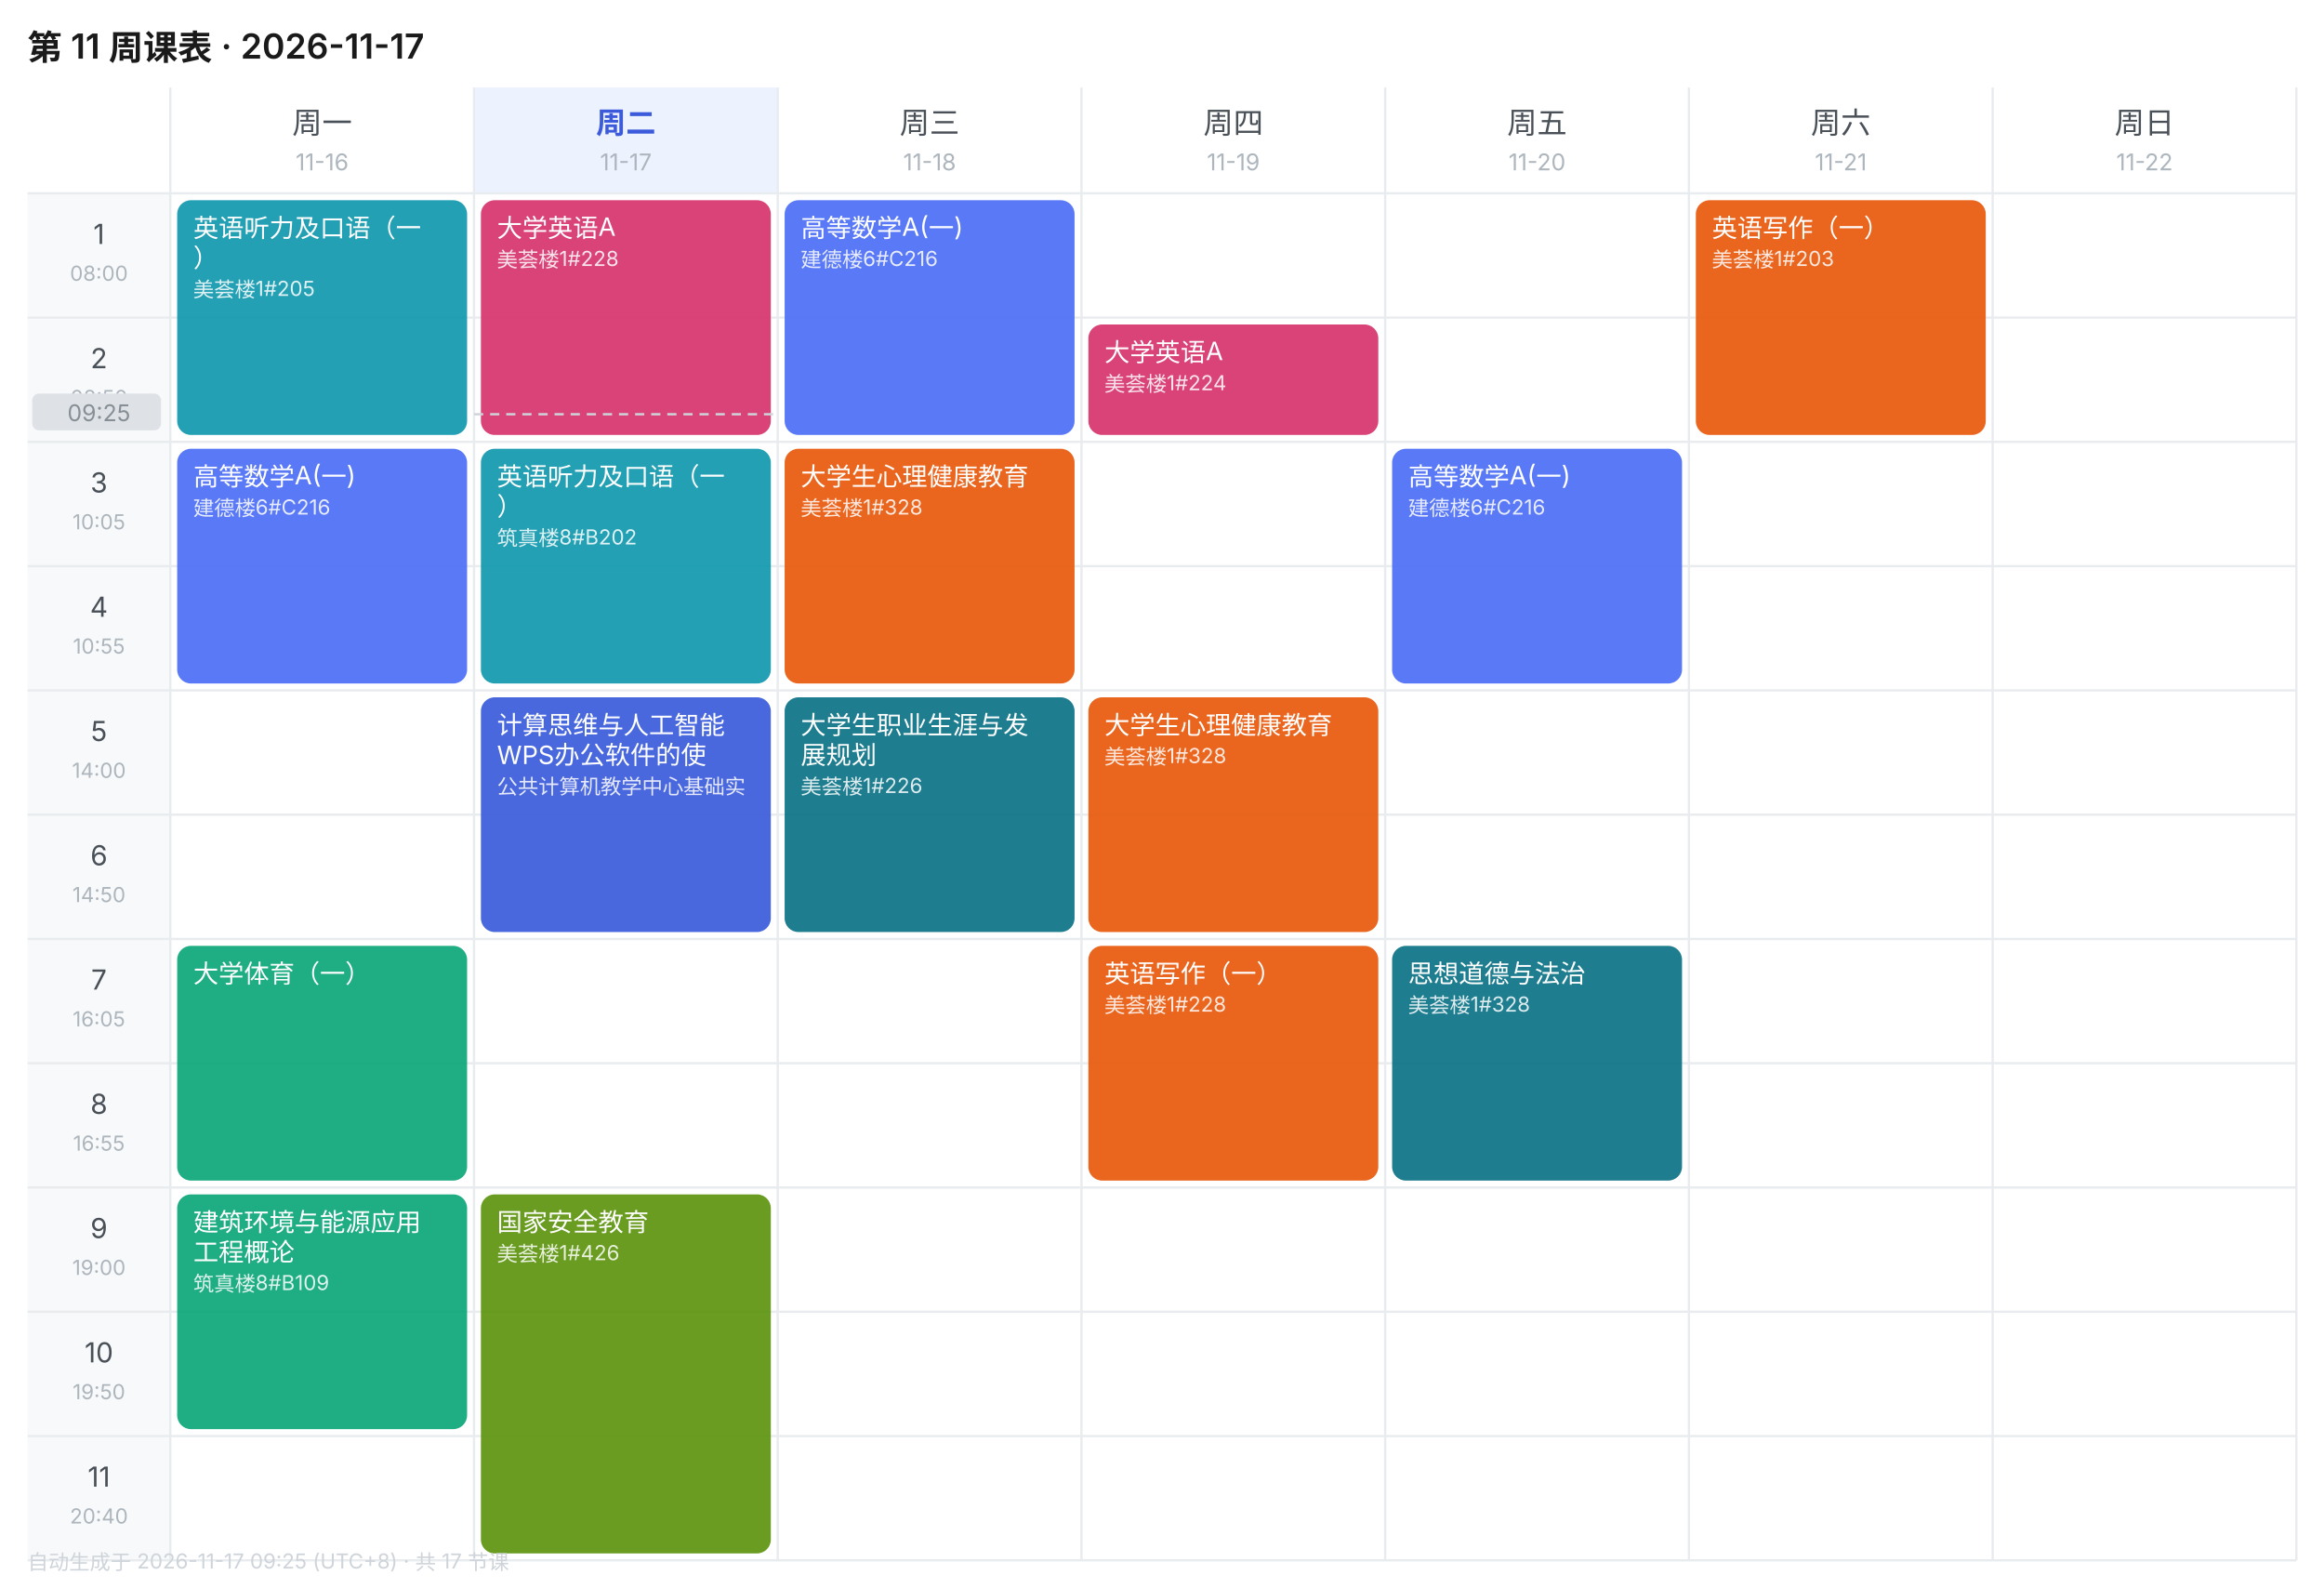
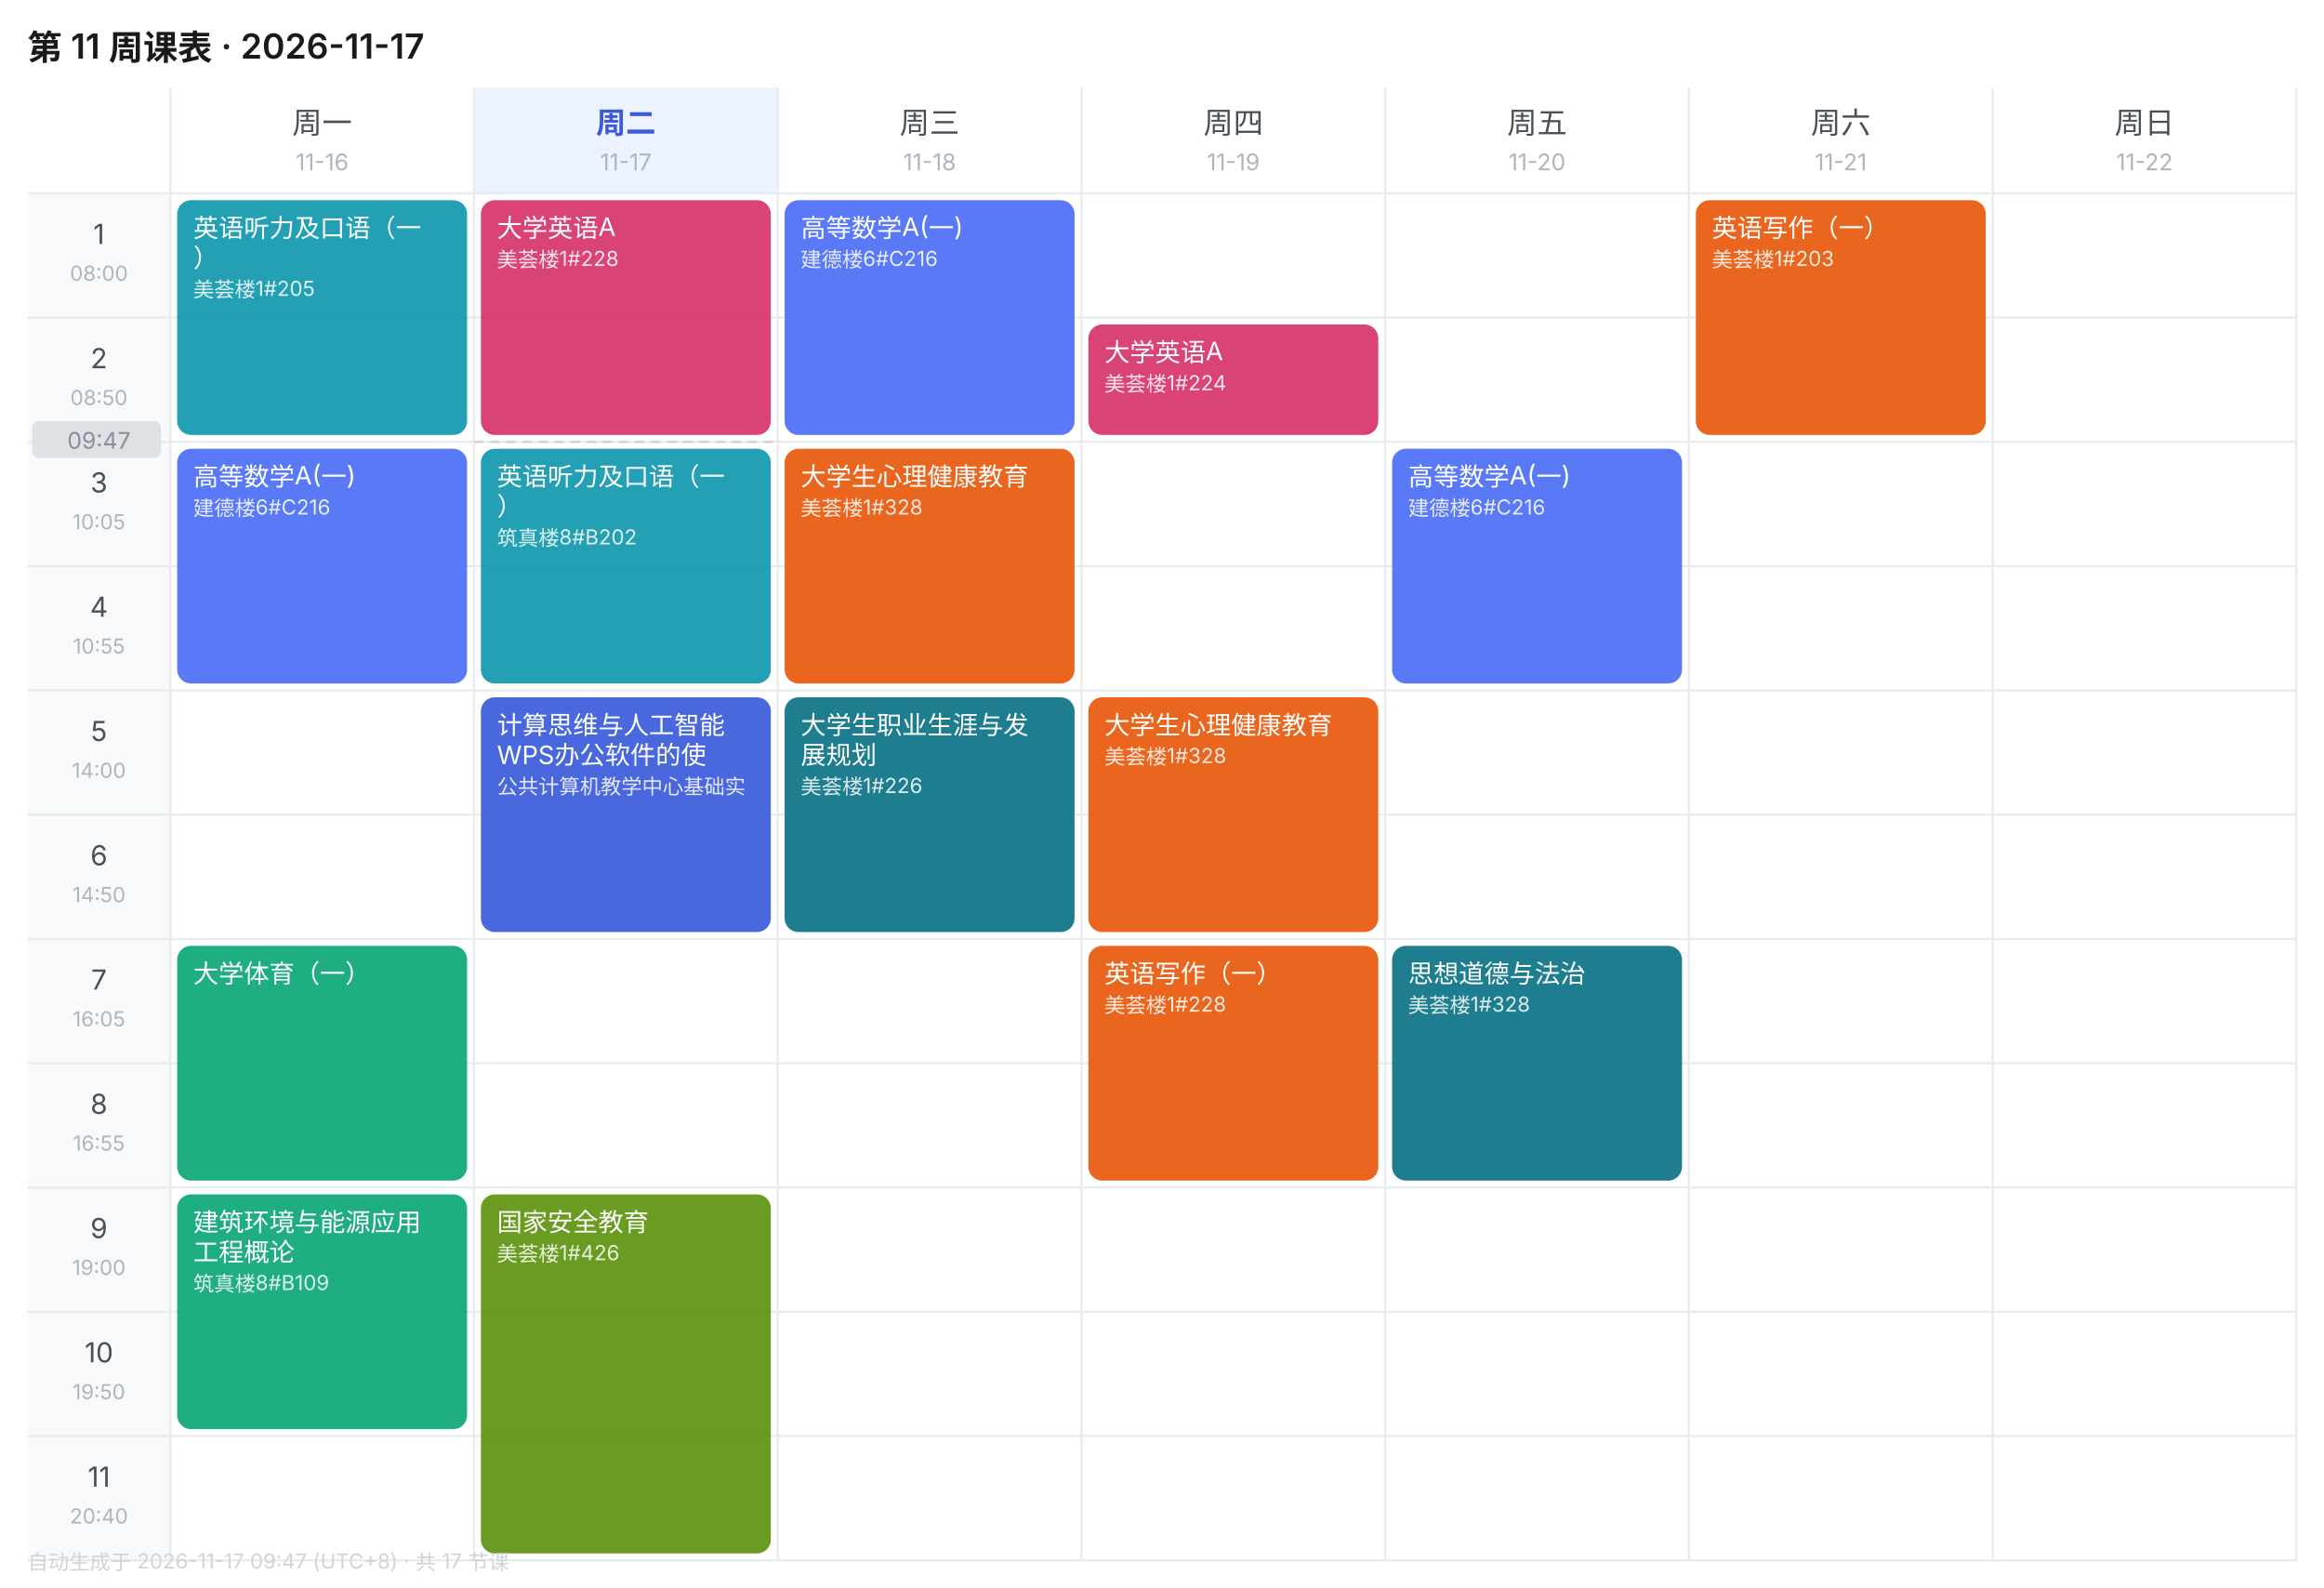
<svg xmlns="http://www.w3.org/2000/svg" width="1010" height="690" viewBox="0 0 1010 690" font-family="-apple-system,BlinkMacSystemFont,'Segoe UI','PingFang SC','Microsoft YaHei',sans-serif">
  <rect width="1010" height="690" fill="#FFFFFF" />
  <text x="12" y="26" font-size="15" font-weight="600" fill="#1A1A1A">第 11 周课表 · 2026-11-17</text>
  <text x="140.0" y="58" font-size="13" font-weight="400" text-anchor="middle" fill="#495057">周一</text>
  <text x="140.0" y="74" font-size="10" text-anchor="middle" fill="#ADB5BD">11-16</text>
  <rect x="206" y="38" width="132" height="46" fill="#EDF2FF" />
  <text x="272.0" y="58" font-size="13" font-weight="600" text-anchor="middle" fill="#3B5BDB">周二</text>
  <text x="272.0" y="74" font-size="10" text-anchor="middle" fill="#ADB5BD">11-17</text>
  <text x="404.0" y="58" font-size="13" font-weight="400" text-anchor="middle" fill="#495057">周三</text>
  <text x="404.0" y="74" font-size="10" text-anchor="middle" fill="#ADB5BD">11-18</text>
  <text x="536.0" y="58" font-size="13" font-weight="400" text-anchor="middle" fill="#495057">周四</text>
  <text x="536.0" y="74" font-size="10" text-anchor="middle" fill="#ADB5BD">11-19</text>
  <text x="668.0" y="58" font-size="13" font-weight="400" text-anchor="middle" fill="#495057">周五</text>
  <text x="668.0" y="74" font-size="10" text-anchor="middle" fill="#ADB5BD">11-20</text>
  <text x="800.0" y="58" font-size="13" font-weight="400" text-anchor="middle" fill="#495057">周六</text>
  <text x="800.0" y="74" font-size="10" text-anchor="middle" fill="#ADB5BD">11-21</text>
  <text x="932.0" y="58" font-size="13" font-weight="400" text-anchor="middle" fill="#495057">周日</text>
  <text x="932.0" y="74" font-size="10" text-anchor="middle" fill="#ADB5BD">11-22</text>
  <rect x="12" y="84" width="62" height="54" fill="#F8F9FA" />
  <text x="43.0" y="106" font-size="12" text-anchor="middle" fill="#495057">1</text>
  <text x="43.0" y="122" font-size="9" text-anchor="middle" fill="#ADB5BD">08:00</text>
  <line x1="12" y1="84" x2="998" y2="84" stroke="#E9ECEF" stroke-width="1" />
  <rect x="12" y="138" width="62" height="54" fill="#F8F9FA" />
  <text x="43.0" y="160" font-size="12" text-anchor="middle" fill="#495057">2</text>
  <text x="43.0" y="176" font-size="9" text-anchor="middle" fill="#ADB5BD">08:50</text>
  <line x1="12" y1="138" x2="998" y2="138" stroke="#E9ECEF" stroke-width="1" />
  <rect x="12" y="192" width="62" height="54" fill="#F8F9FA" />
  <text x="43.0" y="214" font-size="12" text-anchor="middle" fill="#495057">3</text>
  <text x="43.0" y="230" font-size="9" text-anchor="middle" fill="#ADB5BD">10:05</text>
  <line x1="12" y1="192" x2="998" y2="192" stroke="#E9ECEF" stroke-width="1" />
  <rect x="12" y="246" width="62" height="54" fill="#F8F9FA" />
  <text x="43.0" y="268" font-size="12" text-anchor="middle" fill="#495057">4</text>
  <text x="43.0" y="284" font-size="9" text-anchor="middle" fill="#ADB5BD">10:55</text>
  <line x1="12" y1="246" x2="998" y2="246" stroke="#E9ECEF" stroke-width="1" />
  <rect x="12" y="300" width="62" height="54" fill="#F8F9FA" />
  <text x="43.0" y="322" font-size="12" text-anchor="middle" fill="#495057">5</text>
  <text x="43.0" y="338" font-size="9" text-anchor="middle" fill="#ADB5BD">14:00</text>
  <line x1="12" y1="300" x2="998" y2="300" stroke="#E9ECEF" stroke-width="1" />
  <rect x="12" y="354" width="62" height="54" fill="#F8F9FA" />
  <text x="43.0" y="376" font-size="12" text-anchor="middle" fill="#495057">6</text>
  <text x="43.0" y="392" font-size="9" text-anchor="middle" fill="#ADB5BD">14:50</text>
  <line x1="12" y1="354" x2="998" y2="354" stroke="#E9ECEF" stroke-width="1" />
  <rect x="12" y="408" width="62" height="54" fill="#F8F9FA" />
  <text x="43.0" y="430" font-size="12" text-anchor="middle" fill="#495057">7</text>
  <text x="43.0" y="446" font-size="9" text-anchor="middle" fill="#ADB5BD">16:05</text>
  <line x1="12" y1="408" x2="998" y2="408" stroke="#E9ECEF" stroke-width="1" />
  <rect x="12" y="462" width="62" height="54" fill="#F8F9FA" />
  <text x="43.0" y="484" font-size="12" text-anchor="middle" fill="#495057">8</text>
  <text x="43.0" y="500" font-size="9" text-anchor="middle" fill="#ADB5BD">16:55</text>
  <line x1="12" y1="462" x2="998" y2="462" stroke="#E9ECEF" stroke-width="1" />
  <rect x="12" y="516" width="62" height="54" fill="#F8F9FA" />
  <text x="43.0" y="538" font-size="12" text-anchor="middle" fill="#495057">9</text>
  <text x="43.0" y="554" font-size="9" text-anchor="middle" fill="#ADB5BD">19:00</text>
  <line x1="12" y1="516" x2="998" y2="516" stroke="#E9ECEF" stroke-width="1" />
  <rect x="12" y="570" width="62" height="54" fill="#F8F9FA" />
  <text x="43.0" y="592" font-size="12" text-anchor="middle" fill="#495057">10</text>
  <text x="43.0" y="608" font-size="9" text-anchor="middle" fill="#ADB5BD">19:50</text>
  <line x1="12" y1="570" x2="998" y2="570" stroke="#E9ECEF" stroke-width="1" />
  <rect x="12" y="624" width="62" height="54" fill="#F8F9FA" />
  <text x="43.0" y="646" font-size="12" text-anchor="middle" fill="#495057">11</text>
  <text x="43.0" y="662" font-size="9" text-anchor="middle" fill="#ADB5BD">20:40</text>
  <line x1="12" y1="624" x2="998" y2="624" stroke="#E9ECEF" stroke-width="1" />
  <line x1="74" y1="38" x2="74" y2="678" stroke="#E9ECEF" stroke-width="1" />
  <line x1="206" y1="38" x2="206" y2="678" stroke="#E9ECEF" stroke-width="1" />
  <line x1="338" y1="38" x2="338" y2="678" stroke="#E9ECEF" stroke-width="1" />
  <line x1="470" y1="38" x2="470" y2="678" stroke="#E9ECEF" stroke-width="1" />
  <line x1="602" y1="38" x2="602" y2="678" stroke="#E9ECEF" stroke-width="1" />
  <line x1="734" y1="38" x2="734" y2="678" stroke="#E9ECEF" stroke-width="1" />
  <line x1="866" y1="38" x2="866" y2="678" stroke="#E9ECEF" stroke-width="1" />
  <line x1="998" y1="38" x2="998" y2="678" stroke="#E9ECEF" stroke-width="1" />
  <line x1="12" y1="678" x2="998" y2="678" stroke="#E9ECEF" stroke-width="1" />
  <rect x="77" y="87" width="126" height="102" rx="6" fill="#1098AD" opacity="0.92" />
  <text x="84" y="103" font-size="11" fill="#FFFFFF">英语听力及口语（一</text>
  <text x="84" y="116" font-size="11" fill="#FFFFFF">）</text>
  <text x="84" y="129" font-size="9" fill="#FFFFFF" opacity="0.85">美荟楼1#205</text>
  <rect x="77" y="195" width="126" height="102" rx="6" fill="#4C6EF5" opacity="0.92" />
  <text x="84" y="211" font-size="11" fill="#FFFFFF">高等数学A(一)</text>
  <text x="84" y="224" font-size="9" fill="#FFFFFF" opacity="0.85">建德楼6#C216</text>
  <rect x="77" y="411" width="126" height="102" rx="6" fill="#0CA678" opacity="0.92" />
  <text x="84" y="427" font-size="11" fill="#FFFFFF">大学体育（一）</text>
  <rect x="77" y="519" width="126" height="102" rx="6" fill="#0CA678" opacity="0.92" />
  <text x="84" y="535" font-size="11" fill="#FFFFFF">建筑环境与能源应用</text>
  <text x="84" y="548" font-size="11" fill="#FFFFFF">工程概论</text>
  <text x="84" y="561" font-size="9" fill="#FFFFFF" opacity="0.85">筑真楼8#B109</text>
  <rect x="209" y="87" width="126" height="102" rx="6" fill="#D6336C" opacity="0.92" />
  <text x="216" y="103" font-size="11" fill="#FFFFFF">大学英语A</text>
  <text x="216" y="116" font-size="9" fill="#FFFFFF" opacity="0.85">美荟楼1#228</text>
  <rect x="209" y="195" width="126" height="102" rx="6" fill="#1098AD" opacity="0.92" />
  <text x="216" y="211" font-size="11" fill="#FFFFFF">英语听力及口语（一</text>
  <text x="216" y="224" font-size="11" fill="#FFFFFF">）</text>
  <text x="216" y="237" font-size="9" fill="#FFFFFF" opacity="0.85">筑真楼8#B202</text>
  <rect x="209" y="303" width="126" height="102" rx="6" fill="#3B5BDB" opacity="0.92" />
  <text x="216" y="319" font-size="11" fill="#FFFFFF">计算思维与人工智能</text>
  <text x="216" y="332" font-size="11" fill="#FFFFFF">WPS办公软件的使</text>
  <text x="216" y="345" font-size="9" fill="#FFFFFF" opacity="0.85">公共计算机教学中心基础实</text>
  <rect x="209" y="519" width="126" height="156" rx="6" fill="#5C940D" opacity="0.92" />
  <text x="216" y="535" font-size="11" fill="#FFFFFF">国家安全教育</text>
  <text x="216" y="548" font-size="9" fill="#FFFFFF" opacity="0.85">美荟楼1#426</text>
  <rect x="341" y="87" width="126" height="102" rx="6" fill="#4C6EF5" opacity="0.92" />
  <text x="348" y="103" font-size="11" fill="#FFFFFF">高等数学A(一)</text>
  <text x="348" y="116" font-size="9" fill="#FFFFFF" opacity="0.85">建德楼6#C216</text>
  <rect x="341" y="195" width="126" height="102" rx="6" fill="#E8590C" opacity="0.92" />
  <text x="348" y="211" font-size="11" fill="#FFFFFF">大学生心理健康教育</text>
  <text x="348" y="224" font-size="9" fill="#FFFFFF" opacity="0.85">美荟楼1#328</text>
  <rect x="341" y="303" width="126" height="102" rx="6" fill="#0B7285" opacity="0.92" />
  <text x="348" y="319" font-size="11" fill="#FFFFFF">大学生职业生涯与发</text>
  <text x="348" y="332" font-size="11" fill="#FFFFFF">展规划</text>
  <text x="348" y="345" font-size="9" fill="#FFFFFF" opacity="0.85">美荟楼1#226</text>
  <rect x="473" y="141" width="126" height="48" rx="6" fill="#D6336C" opacity="0.92" />
  <text x="480" y="157" font-size="11" fill="#FFFFFF">大学英语A</text>
  <text x="480" y="170" font-size="9" fill="#FFFFFF" opacity="0.85">美荟楼1#224</text>
  <rect x="473" y="303" width="126" height="102" rx="6" fill="#E8590C" opacity="0.92" />
  <text x="480" y="319" font-size="11" fill="#FFFFFF">大学生心理健康教育</text>
  <text x="480" y="332" font-size="9" fill="#FFFFFF" opacity="0.85">美荟楼1#328</text>
  <rect x="473" y="411" width="126" height="102" rx="6" fill="#E8590C" opacity="0.92" />
  <text x="480" y="427" font-size="11" fill="#FFFFFF">英语写作（一）</text>
  <text x="480" y="440" font-size="9" fill="#FFFFFF" opacity="0.85">美荟楼1#228</text>
  <rect x="605" y="195" width="126" height="102" rx="6" fill="#4C6EF5" opacity="0.92" />
  <text x="612" y="211" font-size="11" fill="#FFFFFF">高等数学A(一)</text>
  <text x="612" y="224" font-size="9" fill="#FFFFFF" opacity="0.85">建德楼6#C216</text>
  <rect x="605" y="411" width="126" height="102" rx="6" fill="#0B7285" opacity="0.92" />
  <text x="612" y="427" font-size="11" fill="#FFFFFF">思想道德与法治</text>
  <text x="612" y="440" font-size="9" fill="#FFFFFF" opacity="0.85">美荟楼1#328</text>
  <rect x="737" y="87" width="126" height="102" rx="6" fill="#E8590C" opacity="0.92" />
  <text x="744" y="103" font-size="11" fill="#FFFFFF">英语写作（一）</text>
  <text x="744" y="116" font-size="9" fill="#FFFFFF" opacity="0.85">美荟楼1#203</text>
-   <line x1="206" y1="180.0" x2="338" y2="180.0" stroke="#CED4DA" stroke-width="1" stroke-dasharray="4 3" />
-   <rect x="14" y="171.0" width="56" height="16" rx="3" fill="#DEE2E6" />
-   <text x="43.0" y="183.0" font-size="10" text-anchor="middle" fill="#868E96">09:25</text>
-   <text x="12" y="682" font-size="9" fill="#CED4DA">自动生成于 2026-11-17 09:25 (UTC+8) · 共 17 节课</text>
+   <line x1="206" y1="192.0" x2="338" y2="192.0" stroke="#CED4DA" stroke-width="1" stroke-dasharray="4 3" />
+   <rect x="14" y="183.0" width="56" height="16" rx="3" fill="#DEE2E6" />
+   <text x="43.0" y="195.0" font-size="10" text-anchor="middle" fill="#868E96">09:47</text>
+   <text x="12" y="682" font-size="9" fill="#CED4DA">自动生成于 2026-11-17 09:47 (UTC+8) · 共 17 节课</text>
</svg>
